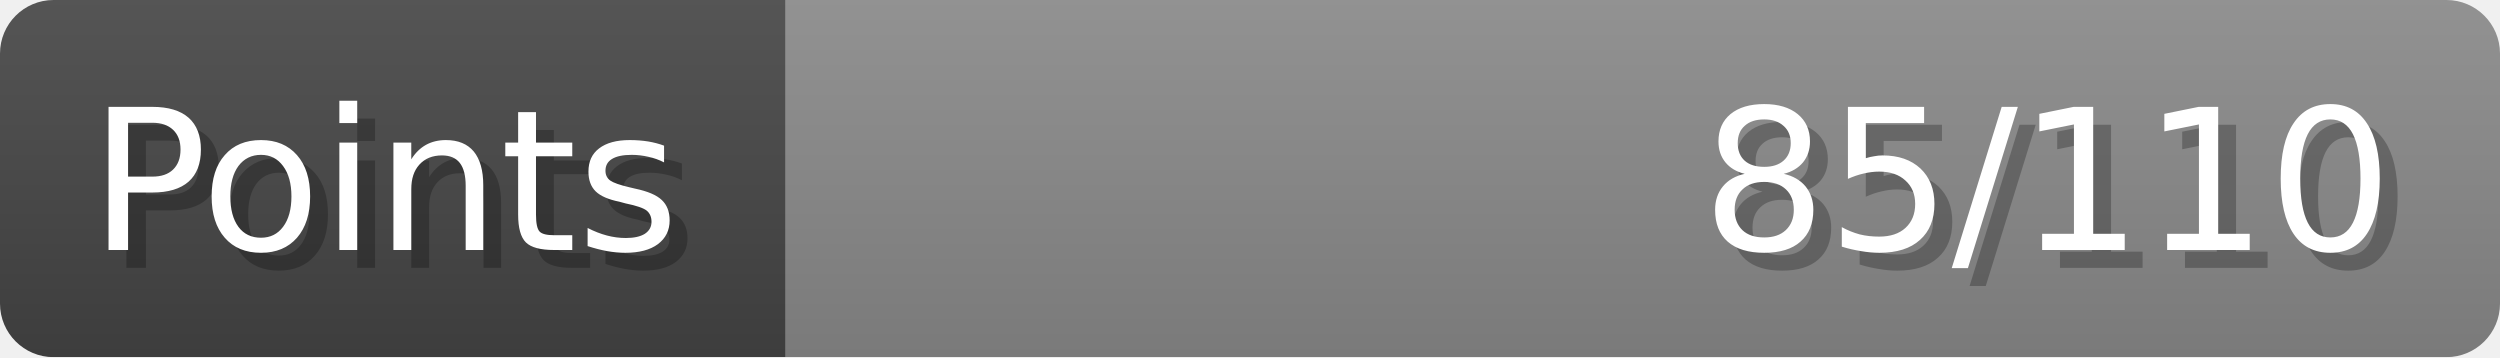
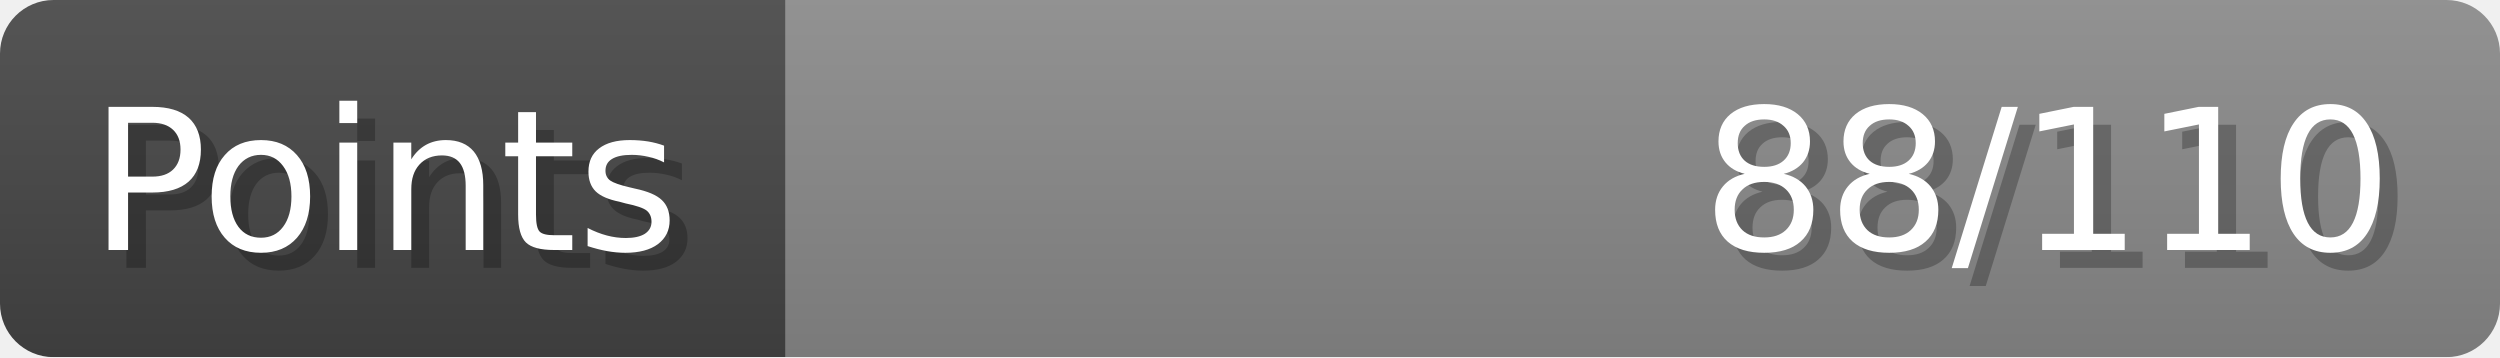
- <svg xmlns="http://www.w3.org/2000/svg" width="140px" height="20px" role="img" aria-label="Points: 85/110">
+ <svg xmlns="http://www.w3.org/2000/svg" width="140px" height="20px" role="img" aria-label="Points: 88/110">
  <linearGradient id="a" x2="0" y2="100%">
    <stop offset="0" stop-opacity=".1" stop-color="#EEE" />
    <stop offset="1" stop-opacity=".1" />
  </linearGradient>
  <mask id="m">
    <rect width="100%" height="100%" rx="3" fill="#FFF" />
  </mask>
  <g mask="url(#m)">
    <rect x="0" y="0" width="44" height="20" fill="#444" />
    <svg x="44" y="0" width="96" height="20">
      <rect width="100%" height="100%" fill="#888888" />
      <rect width="0%" height="100%" fill="#33CC11" transform="">
-         <animate attributeName="width" begin="0.5s" dur="600ms" from="0%" to="77%" repeatCount="1" fill="freeze" calcMode="spline" keyTimes="0; 1" keySplines="0.3, 0.61, 0.355, 1" />
+         <animate attributeName="width" begin="0.5s" dur="600ms" from="0%" to="80%" repeatCount="1" fill="freeze" calcMode="spline" keyTimes="0; 1" keySplines="0.3, 0.61, 0.355, 1" />
      </rect>
    </svg>
    <rect width="140" height="20" fill="url(#a)" />
  </g>
  <g aria-hidden="true" font-size="11" font-family="Verdana, DejaVu Sans, sans-serif" fill="#FFFFFF">
    <text x="6" y="15" fill="#000" opacity="0.25">Points</text>
    <text x="5" y="14">Points</text>
-     <text x="135" y="15" fill="#000" opacity="0.25" text-anchor="end">85/110</text>
-     <text x="134" y="14" text-anchor="end">85/110</text>
+     <text x="135" y="15" fill="#000" opacity="0.25" text-anchor="end">88/110</text>
+     <text x="134" y="14" text-anchor="end">88/110</text>
  </g>
</svg>
